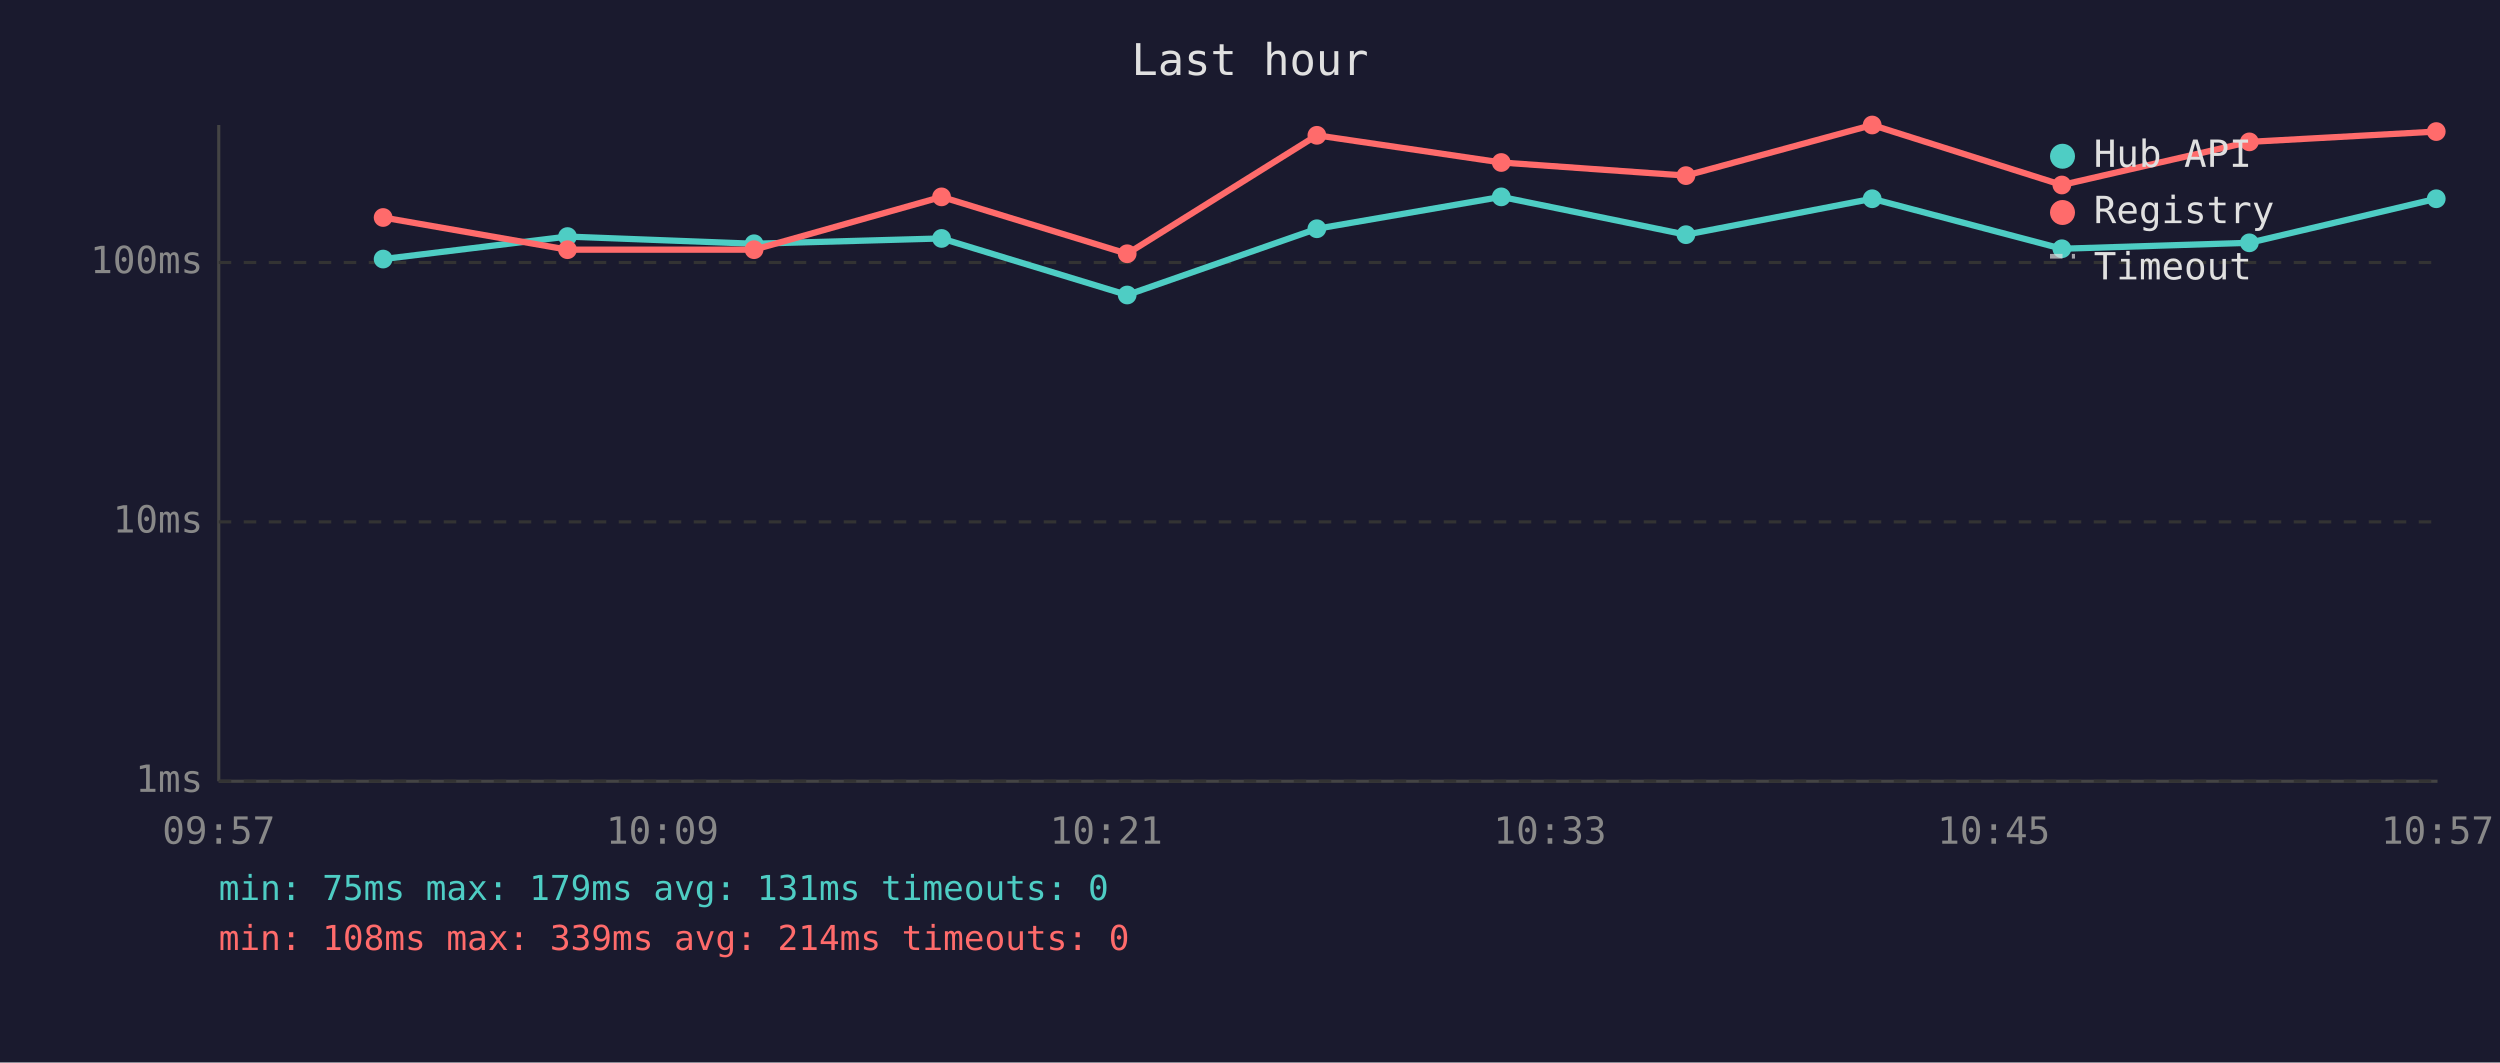
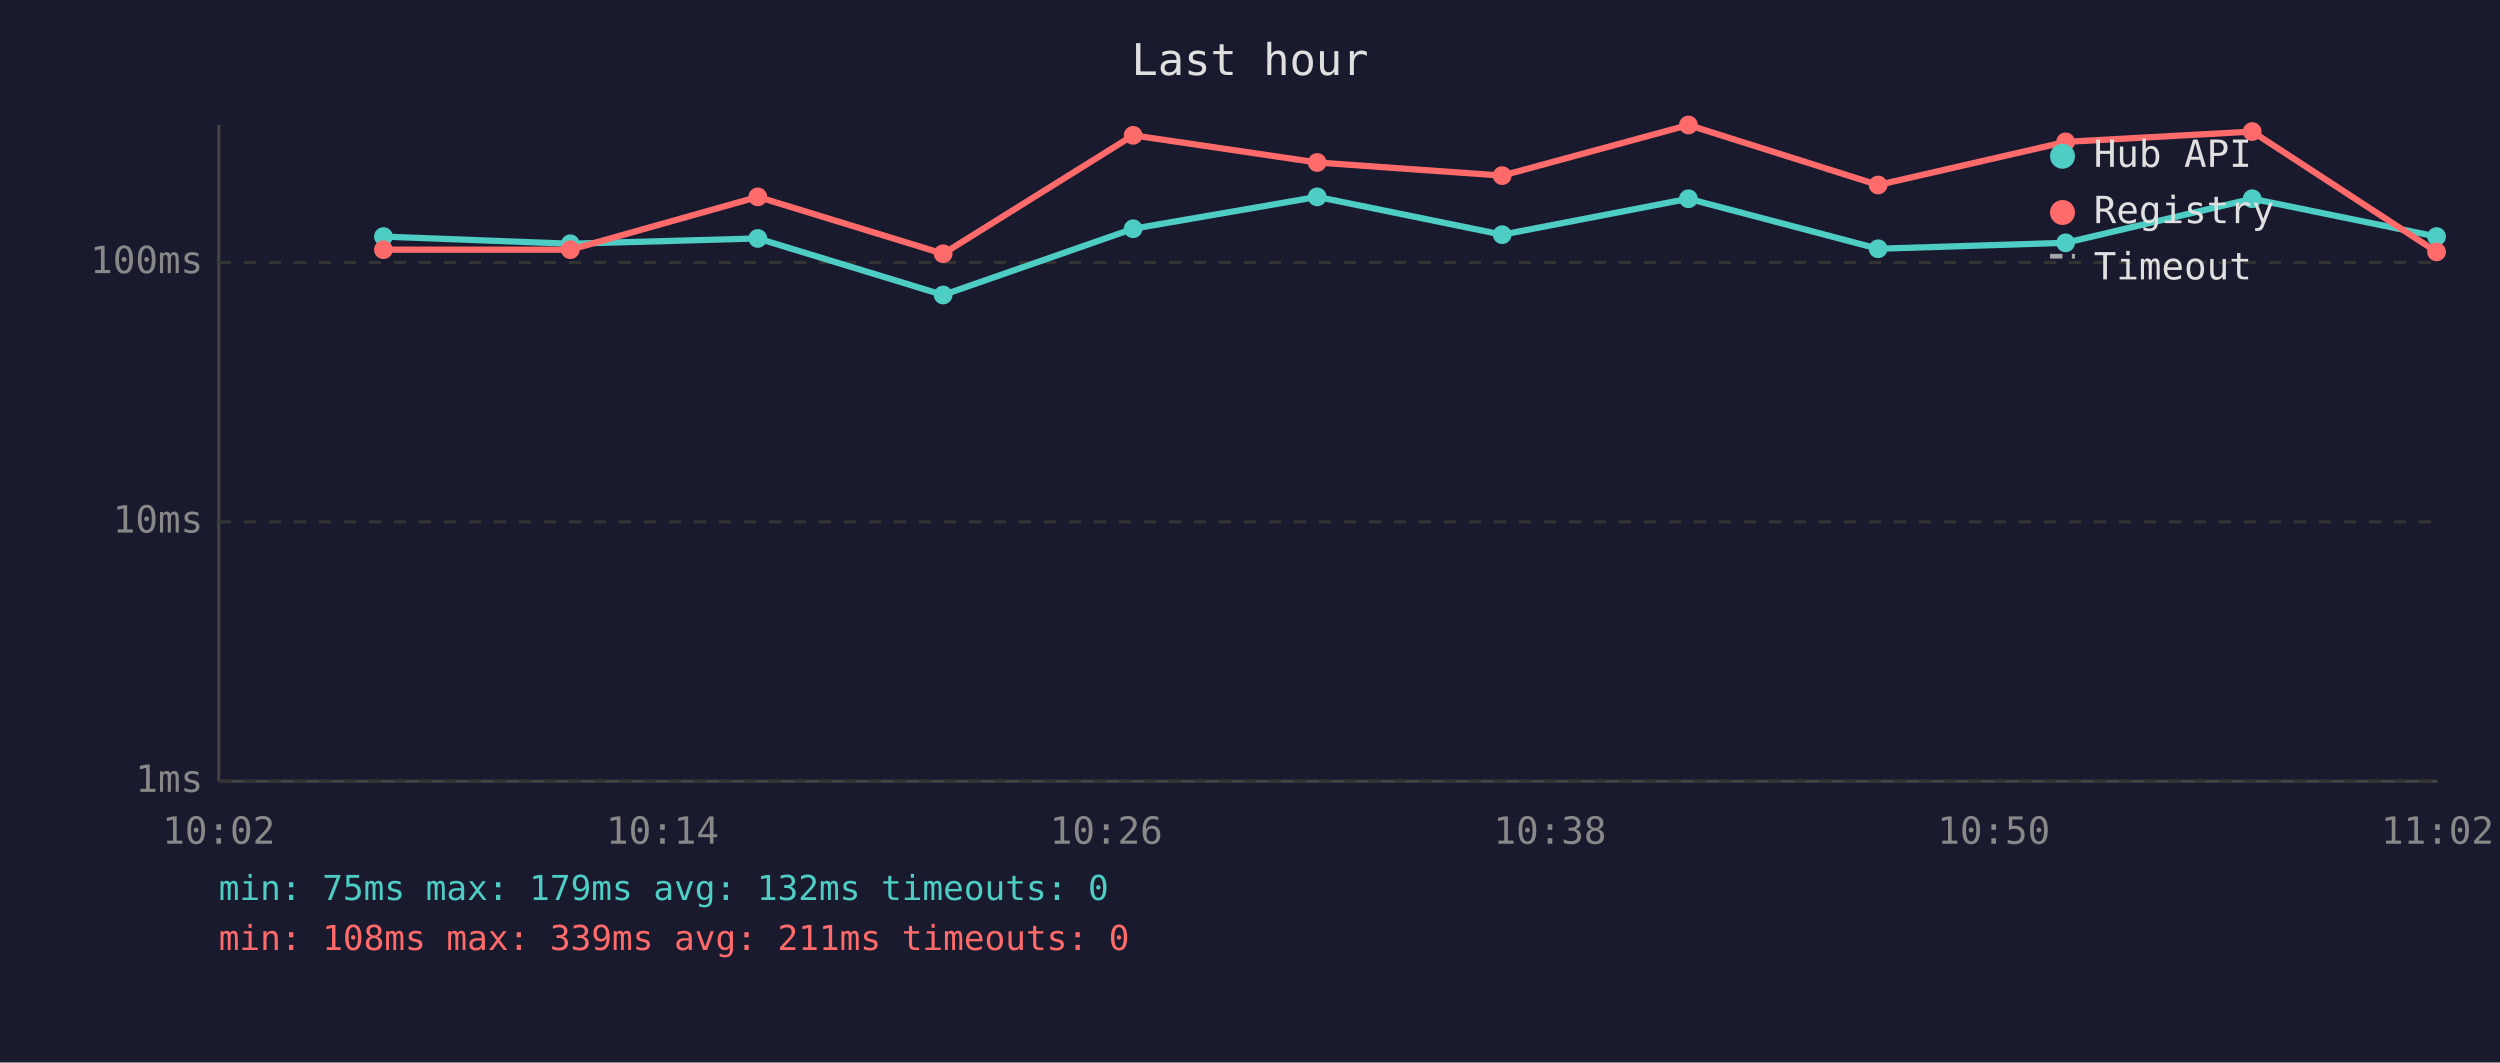
<svg xmlns="http://www.w3.org/2000/svg" viewBox="0 0 800 340" font-family="monospace" font-size="12">
  <rect width="800" height="340" fill="#1a1a2e" />
  <text x="400" y="24" fill="#e0e0e0" font-size="14" text-anchor="middle">Last hour</text>
  <line x1="70" y1="40" x2="70" y2="250" stroke="#444" stroke-width="1" />
  <line x1="70" y1="250" x2="780" y2="250" stroke="#444" stroke-width="1" />
  <line x1="70" y1="250" x2="780" y2="250" stroke="#333" stroke-width="1" stroke-dasharray="4" />
  <text x="65" y="250" fill="#888" text-anchor="end" dominant-baseline="middle">1ms</text>
  <line x1="70" y1="167" x2="780" y2="167" stroke="#333" stroke-width="1" stroke-dasharray="4" />
  <text x="65" y="167" fill="#888" text-anchor="end" dominant-baseline="middle">10ms</text>
  <line x1="70" y1="84" x2="780" y2="84" stroke="#333" stroke-width="1" stroke-dasharray="4" />
  <text x="65" y="84" fill="#888" text-anchor="end" dominant-baseline="middle">100ms</text>
-   <text x="70" y="270" fill="#888" text-anchor="middle">09:57</text>
-   <text x="212" y="270" fill="#888" text-anchor="middle">10:09</text>
-   <text x="354" y="270" fill="#888" text-anchor="middle">10:21</text>
-   <text x="496" y="270" fill="#888" text-anchor="middle">10:33</text>
-   <text x="638" y="270" fill="#888" text-anchor="middle">10:45</text>
-   <text x="780" y="270" fill="#888" text-anchor="middle">10:57</text>
-   <polyline points="122.6,82.9 181.6,75.7 241.3,78.0 301.3,76.3 360.7,94.4 421.4,73.2 480.4,63.0 539.5,75.1 599.1,63.6 659.8,79.6 719.8,77.7 779.6,63.6" fill="none" stroke="#4ecdc4" stroke-width="2" opacity="1" />
-   <circle cx="122.6" cy="82.9" r="3" fill="#4ecdc4" />
-   <circle cx="181.6" cy="75.7" r="3" fill="#4ecdc4" />
-   <circle cx="241.3" cy="78.0" r="3" fill="#4ecdc4" />
-   <circle cx="301.3" cy="76.3" r="3" fill="#4ecdc4" />
-   <circle cx="360.7" cy="94.4" r="3" fill="#4ecdc4" />
-   <circle cx="421.4" cy="73.2" r="3" fill="#4ecdc4" />
-   <circle cx="480.4" cy="63.0" r="3" fill="#4ecdc4" />
-   <circle cx="539.5" cy="75.1" r="3" fill="#4ecdc4" />
-   <circle cx="599.1" cy="63.6" r="3" fill="#4ecdc4" />
-   <circle cx="659.8" cy="79.6" r="3" fill="#4ecdc4" />
-   <circle cx="719.8" cy="77.7" r="3" fill="#4ecdc4" />
-   <circle cx="779.6" cy="63.6" r="3" fill="#4ecdc4" />
-   <polyline points="122.6,69.6 181.6,79.9 241.3,79.9 301.3,63.0 360.7,81.2 421.4,43.3 480.4,52.0 539.5,56.2 599.1,40.0 659.8,59.2 719.8,45.4 779.6,42.1" fill="none" stroke="#ff6b6b" stroke-width="2" opacity="1" />
-   <circle cx="122.6" cy="69.6" r="3" fill="#ff6b6b" />
-   <circle cx="181.6" cy="79.9" r="3" fill="#ff6b6b" />
-   <circle cx="241.3" cy="79.9" r="3" fill="#ff6b6b" />
-   <circle cx="301.3" cy="63.0" r="3" fill="#ff6b6b" />
-   <circle cx="360.7" cy="81.2" r="3" fill="#ff6b6b" />
-   <circle cx="421.4" cy="43.3" r="3" fill="#ff6b6b" />
-   <circle cx="480.4" cy="52.0" r="3" fill="#ff6b6b" />
-   <circle cx="539.5" cy="56.2" r="3" fill="#ff6b6b" />
-   <circle cx="599.1" cy="40.0" r="3" fill="#ff6b6b" />
-   <circle cx="659.8" cy="59.2" r="3" fill="#ff6b6b" />
-   <circle cx="719.8" cy="45.4" r="3" fill="#ff6b6b" />
-   <circle cx="779.6" cy="42.1" r="3" fill="#ff6b6b" />
+   <text x="70" y="270" fill="#888" text-anchor="middle">10:02</text>
+   <text x="212" y="270" fill="#888" text-anchor="middle">10:14</text>
+   <text x="354" y="270" fill="#888" text-anchor="middle">10:26</text>
+   <text x="496" y="270" fill="#888" text-anchor="middle">10:38</text>
+   <text x="638" y="270" fill="#888" text-anchor="middle">10:50</text>
+   <text x="780" y="270" fill="#888" text-anchor="middle">11:02</text>
+   <polyline points="122.7,75.7 182.5,78.0 242.5,76.3 301.8,94.4 362.6,73.2 421.5,63.0 480.7,75.1 540.3,63.6 601.0,79.6 661.0,77.7 720.7,63.6 779.7,75.7" fill="none" stroke="#4ecdc4" stroke-width="2" opacity="1" />
+   <circle cx="122.7" cy="75.7" r="3" fill="#4ecdc4" />
+   <circle cx="182.5" cy="78.0" r="3" fill="#4ecdc4" />
+   <circle cx="242.5" cy="76.3" r="3" fill="#4ecdc4" />
+   <circle cx="301.8" cy="94.4" r="3" fill="#4ecdc4" />
+   <circle cx="362.6" cy="73.2" r="3" fill="#4ecdc4" />
+   <circle cx="421.5" cy="63.0" r="3" fill="#4ecdc4" />
+   <circle cx="480.7" cy="75.1" r="3" fill="#4ecdc4" />
+   <circle cx="540.3" cy="63.6" r="3" fill="#4ecdc4" />
+   <circle cx="601.0" cy="79.6" r="3" fill="#4ecdc4" />
+   <circle cx="661.0" cy="77.7" r="3" fill="#4ecdc4" />
+   <circle cx="720.7" cy="63.6" r="3" fill="#4ecdc4" />
+   <circle cx="779.7" cy="75.7" r="3" fill="#4ecdc4" />
+   <polyline points="122.7,79.9 182.5,79.9 242.5,63.0 301.8,81.2 362.6,43.3 421.5,52.0 480.7,56.2 540.3,40.0 601.0,59.2 661.0,45.4 720.7,42.1 779.7,80.6" fill="none" stroke="#ff6b6b" stroke-width="2" opacity="1" />
+   <circle cx="122.7" cy="79.9" r="3" fill="#ff6b6b" />
+   <circle cx="182.5" cy="79.9" r="3" fill="#ff6b6b" />
+   <circle cx="242.5" cy="63.0" r="3" fill="#ff6b6b" />
+   <circle cx="301.8" cy="81.2" r="3" fill="#ff6b6b" />
+   <circle cx="362.6" cy="43.3" r="3" fill="#ff6b6b" />
+   <circle cx="421.5" cy="52.0" r="3" fill="#ff6b6b" />
+   <circle cx="480.7" cy="56.2" r="3" fill="#ff6b6b" />
+   <circle cx="540.3" cy="40.0" r="3" fill="#ff6b6b" />
+   <circle cx="601.0" cy="59.2" r="3" fill="#ff6b6b" />
+   <circle cx="661.0" cy="45.4" r="3" fill="#ff6b6b" />
+   <circle cx="720.7" cy="42.1" r="3" fill="#ff6b6b" />
+   <circle cx="779.7" cy="80.6" r="3" fill="#ff6b6b" />
  <circle cx="660" cy="50" r="4" fill="#4ecdc4" />
  <text x="670" y="50" fill="#e0e0e0" dominant-baseline="middle">Hub API</text>
  <circle cx="660" cy="68" r="4" fill="#ff6b6b" />
  <text x="670" y="68" fill="#e0e0e0" dominant-baseline="middle">Registry</text>
  <line x1="656" y1="82" x2="664" y2="82" stroke="#e0e0e0" stroke-width="1.5" stroke-dasharray="4,3" opacity="0.7" />
  <text x="670" y="86" fill="#e0e0e0" dominant-baseline="middle">Timeout</text>
-   <text x="70" y="288" fill="#4ecdc4" font-size="11">min: 75ms  max: 179ms  avg: 131ms  timeouts: 0</text>
-   <text x="70" y="304" fill="#ff6b6b" font-size="11">min: 108ms  max: 339ms  avg: 214ms  timeouts: 0</text>
+   <text x="70" y="288" fill="#4ecdc4" font-size="11">min: 75ms  max: 179ms  avg: 132ms  timeouts: 0</text>
+   <text x="70" y="304" fill="#ff6b6b" font-size="11">min: 108ms  max: 339ms  avg: 211ms  timeouts: 0</text>
</svg>
